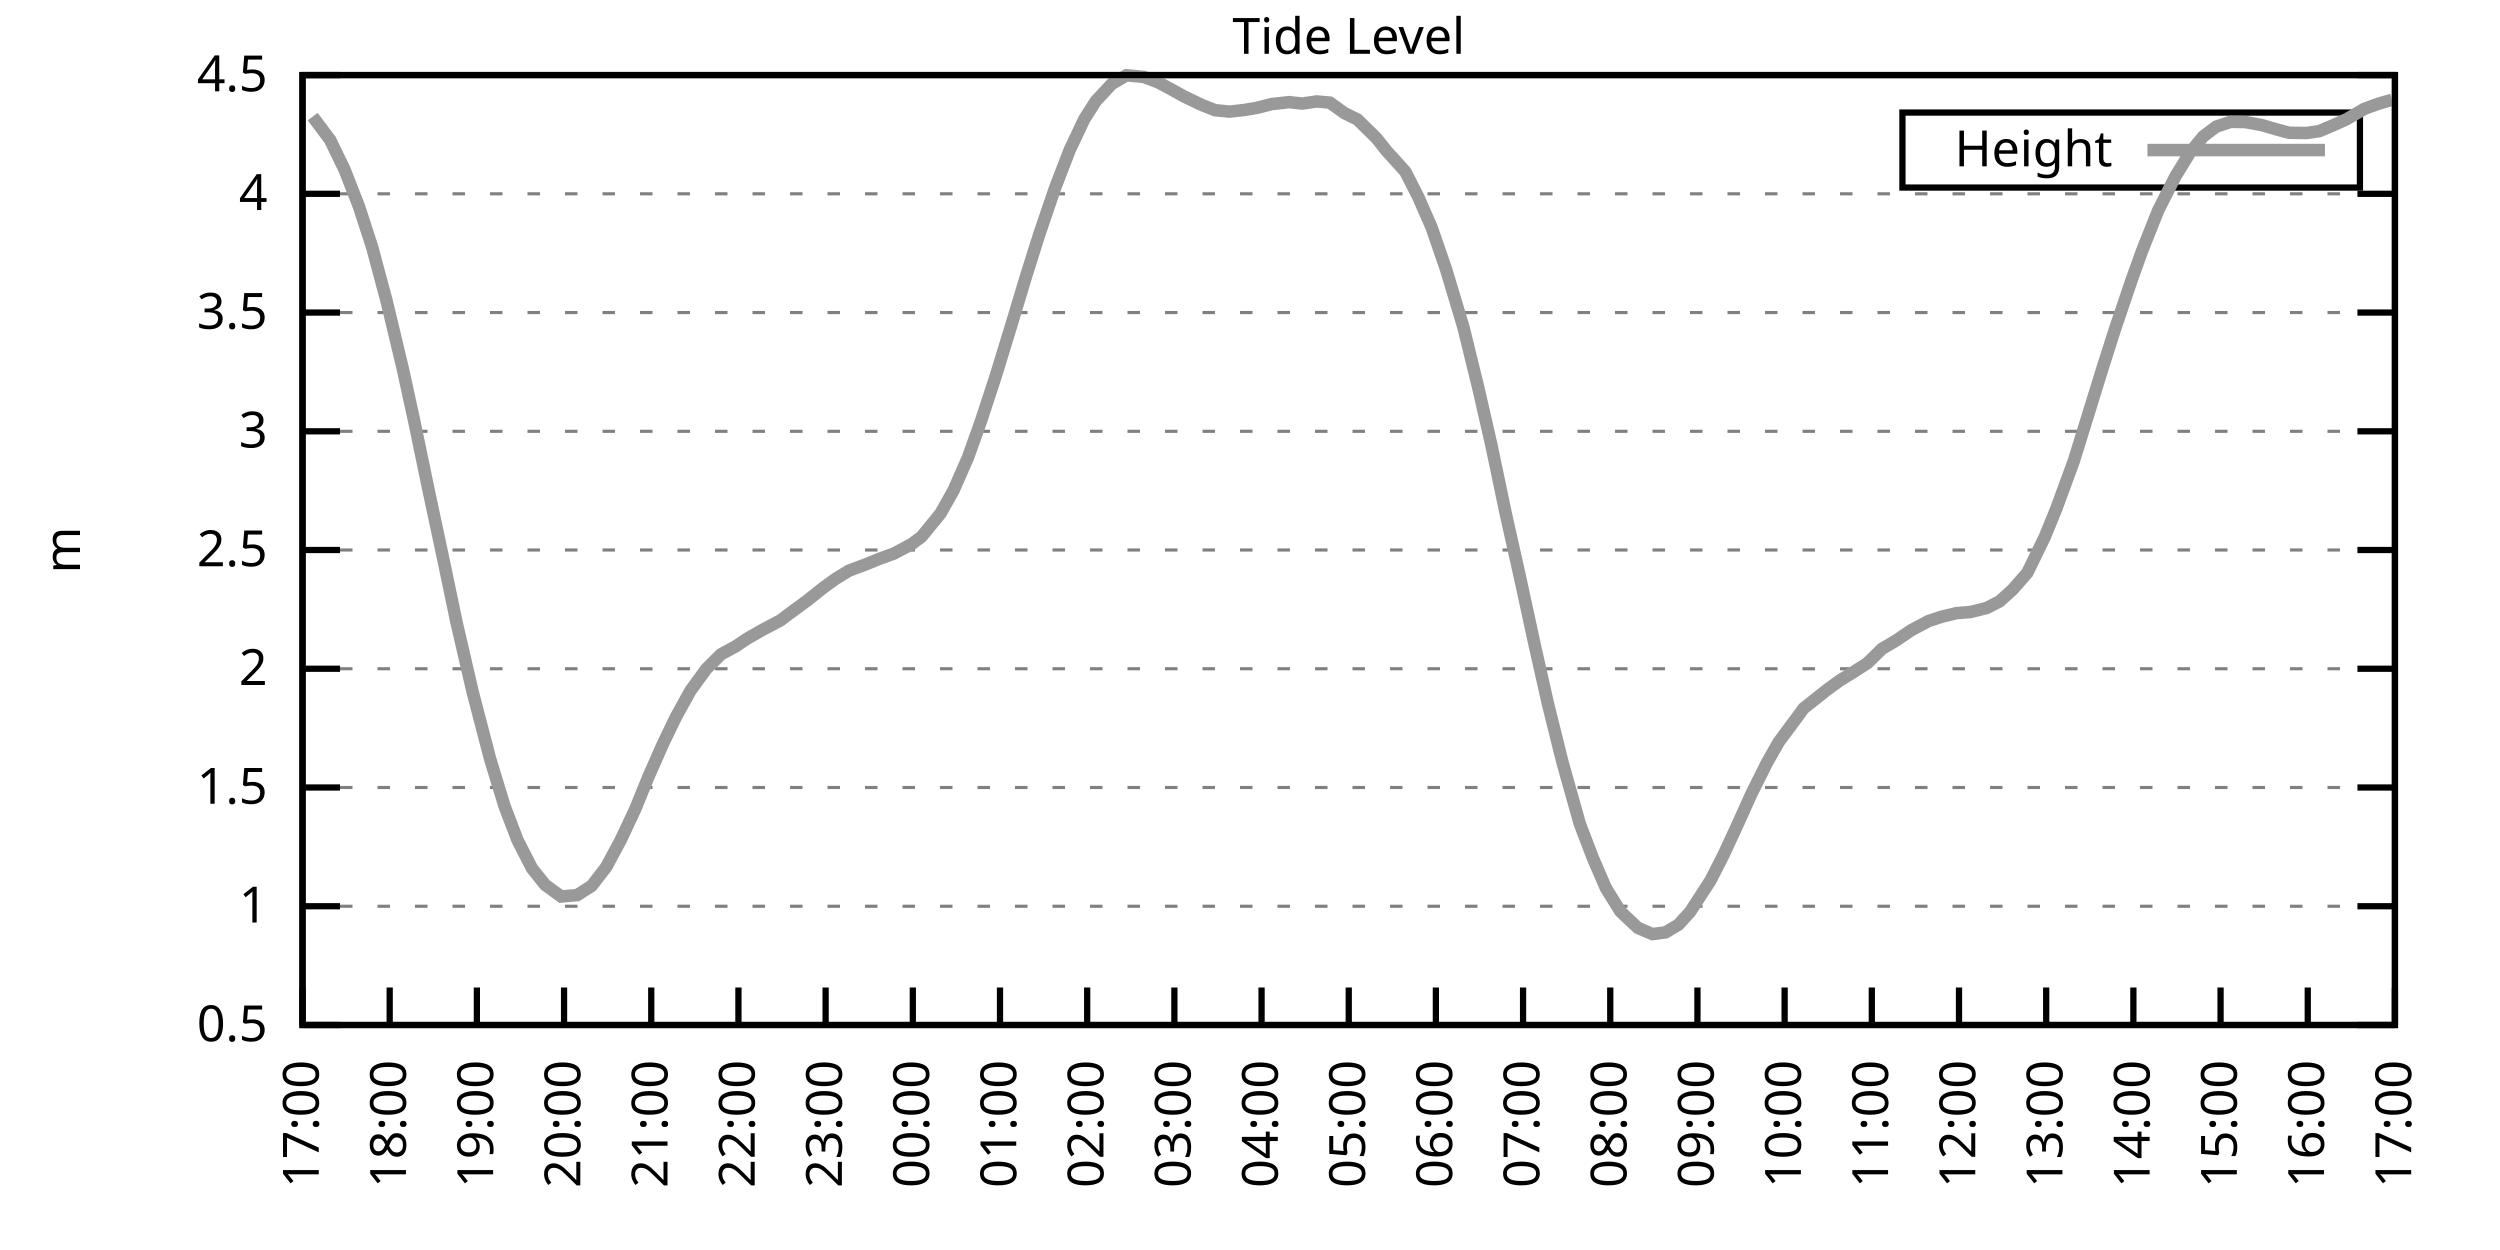
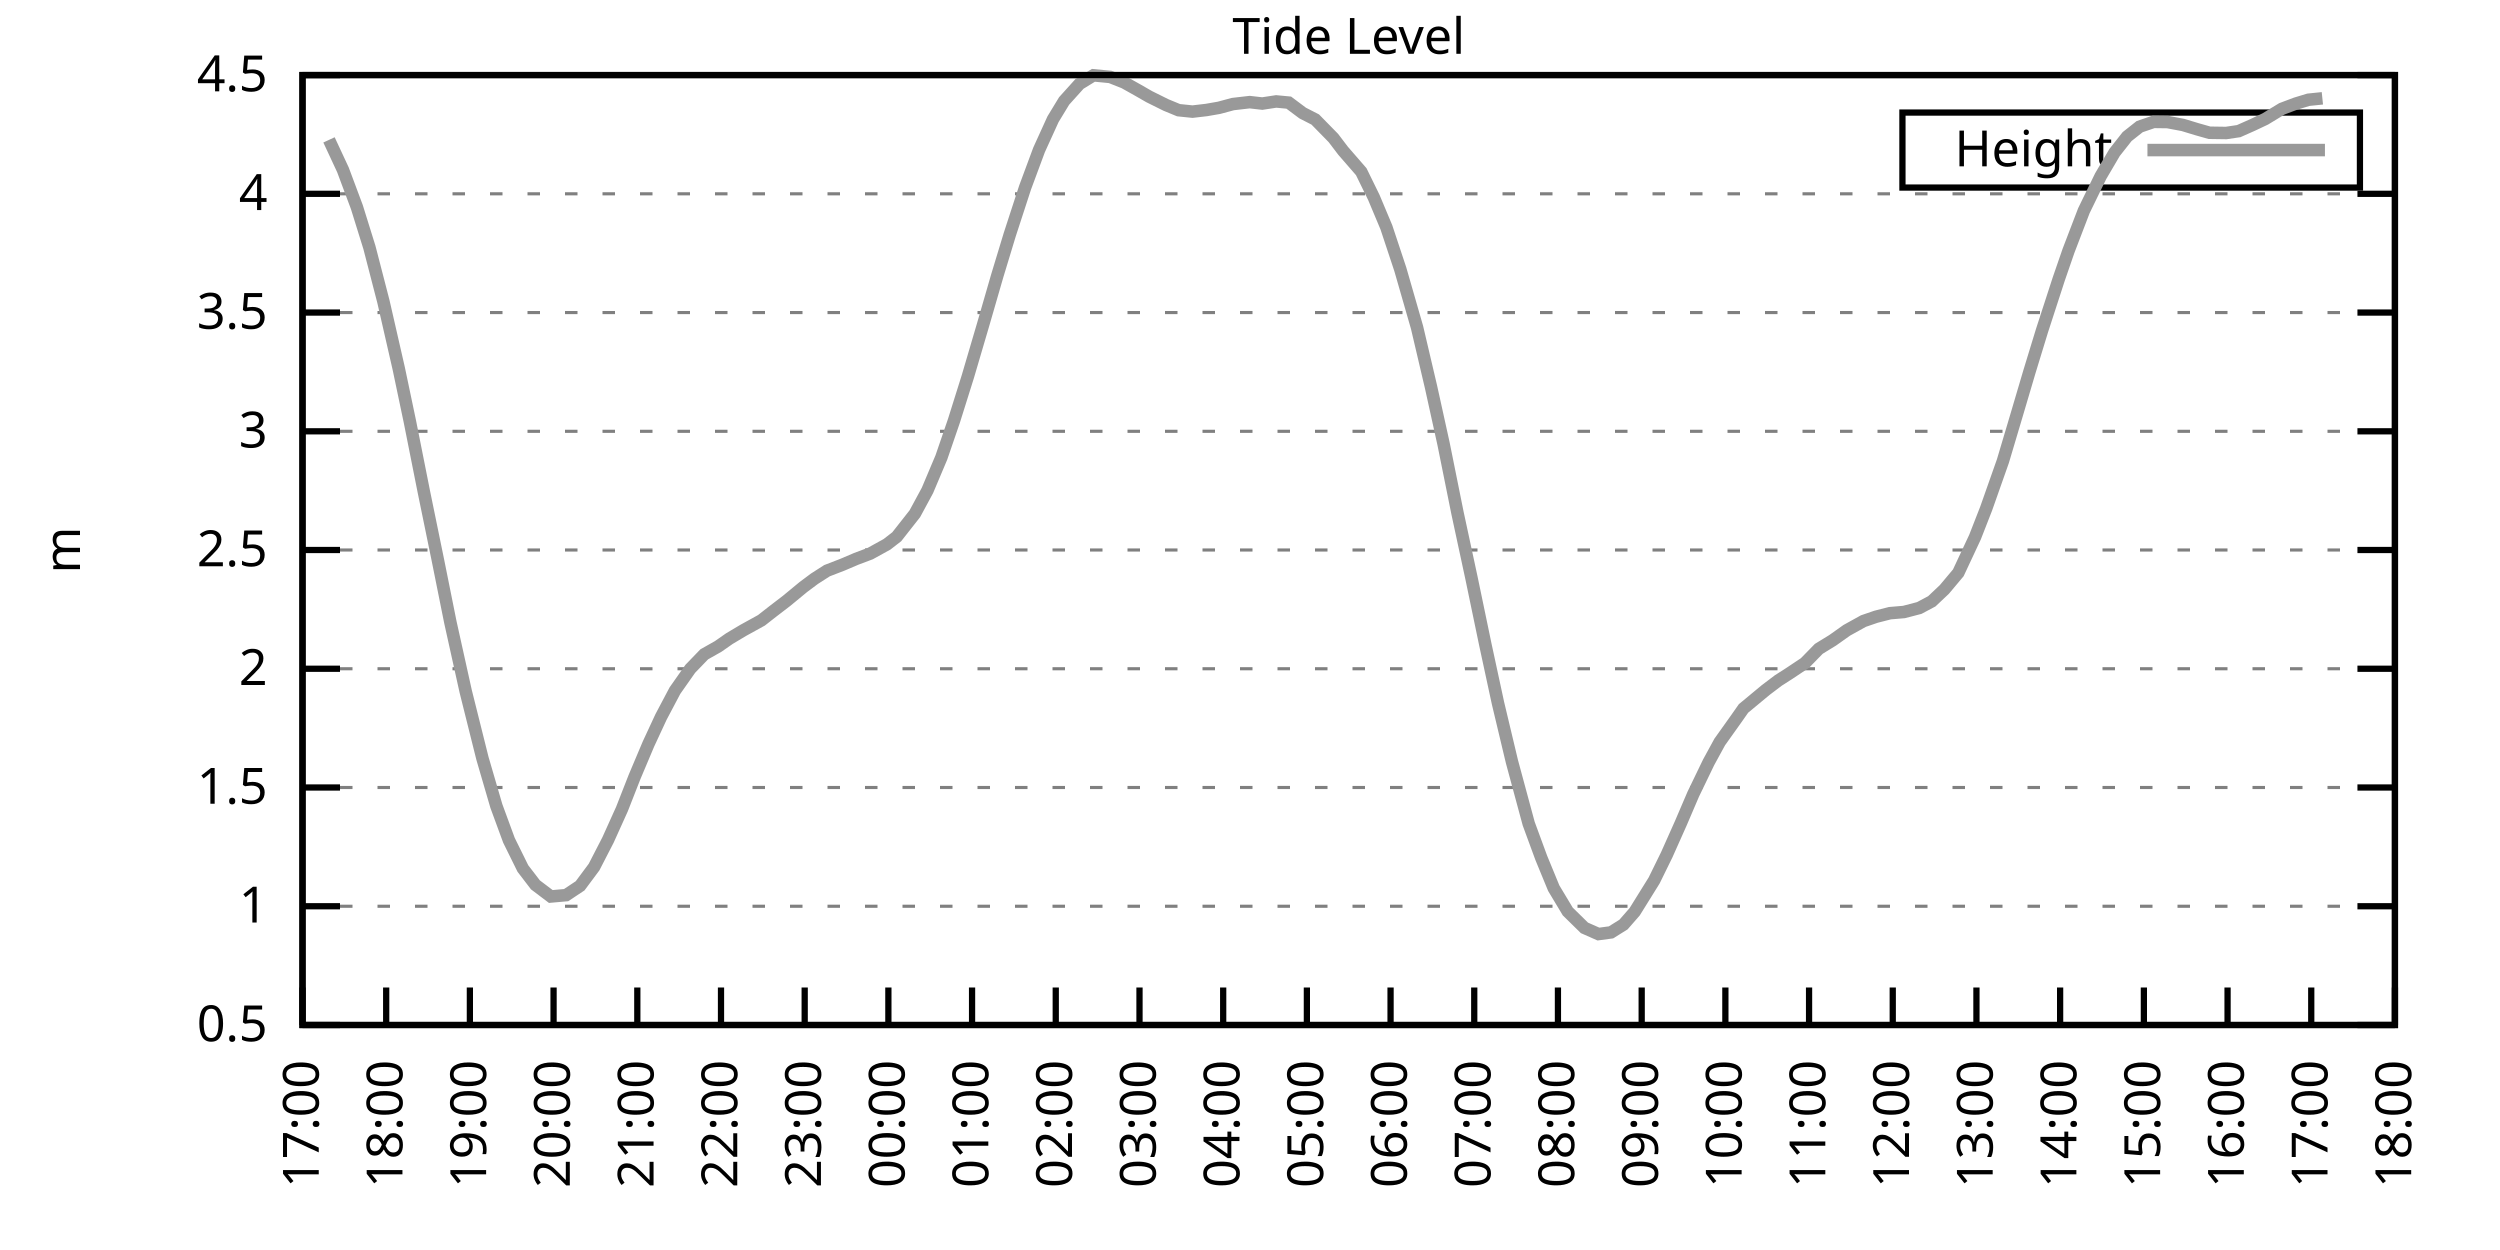
<svg xmlns="http://www.w3.org/2000/svg" xmlns:xlink="http://www.w3.org/1999/xlink" width="400" height="200" viewBox="0 0 400 200">
  <g id="gnuplot_canvas">
    <rect x="0" y="0" width="400" height="200" fill="none" />
    <defs>
      <circle id="gpDot" r="0.5" stroke-width="0.5" stroke="currentColor" />
      <path id="gpPt0" stroke-width="0.333" stroke="currentColor" d="M-1,0 h2 M0,-1 v2" />
      <path id="gpPt1" stroke-width="0.333" stroke="currentColor" d="M-1,-1 L1,1 M1,-1 L-1,1" />
      <path id="gpPt2" stroke-width="0.333" stroke="currentColor" d="M-1,0 L1,0 M0,-1 L0,1 M-1,-1 L1,1 M-1,1 L1,-1" />
      <rect id="gpPt3" stroke-width="0.333" stroke="currentColor" x="-1" y="-1" width="2" height="2" />
      <rect id="gpPt4" stroke-width="0.333" stroke="currentColor" fill="currentColor" x="-1" y="-1" width="2" height="2" />
      <circle id="gpPt5" stroke-width="0.333" stroke="currentColor" cx="0" cy="0" r="1" />
      <use xlink:href="#gpPt5" id="gpPt6" fill="currentColor" stroke="none" />
      <path id="gpPt7" stroke-width="0.333" stroke="currentColor" d="M0,-1.33 L-1.33,0.67 L1.33,0.67 z" />
      <use xlink:href="#gpPt7" id="gpPt8" fill="currentColor" stroke="none" />
      <use xlink:href="#gpPt7" id="gpPt9" stroke="currentColor" transform="rotate(180)" />
      <use xlink:href="#gpPt9" id="gpPt10" fill="currentColor" stroke="none" />
      <use xlink:href="#gpPt3" id="gpPt11" stroke="currentColor" transform="rotate(45)" />
      <use xlink:href="#gpPt11" id="gpPt12" fill="currentColor" stroke="none" />
      <path id="gpPt13" stroke-width="0.333" stroke="currentColor" d="M0,1.330 L1.265,0.411 L0.782,-1.067 L-0.782,-1.076 L-1.265,0.411 z" />
      <use xlink:href="#gpPt13" id="gpPt14" fill="currentColor" stroke="none" />
      <filter id="textbox" filterUnits="objectBoundingBox" x="0" y="0" height="1" width="1">
        <feFlood flood-color="white" flood-opacity="1" result="bgnd" />
        <feComposite in="SourceGraphic" in2="bgnd" operator="atop" />
      </filter>
      <filter id="greybox" filterUnits="objectBoundingBox" x="0" y="0" height="1" width="1">
        <feFlood flood-color="lightgrey" flood-opacity="1" result="grey" />
        <feComposite in="SourceGraphic" in2="grey" operator="atop" />
      </filter>
    </defs>
    <g fill="none" color="white" stroke="currentColor" stroke-width="1.00" stroke-linecap="butt" stroke-linejoin="miter">
</g>
    <g fill="none" color="black" stroke="currentColor" stroke-width="1.00" stroke-linecap="butt" stroke-linejoin="miter">
      <g stroke="none" shape-rendering="crispEdges">
        <polygon fill="rgb(255, 255, 255)" points="48.40,164.00 383.18,164.00 383.18,12.02 48.40,12.02 " />
      </g>
    </g>
    <g fill="none" color="black" stroke="currentColor" stroke-width="1.00" stroke-linecap="butt" stroke-linejoin="miter">
</g>
    <g fill="none" color="black" stroke="black" stroke-width="0.50" stroke-linecap="butt" stroke-linejoin="miter">
</g>
    <g fill="none" color="gray" stroke="currentColor" stroke-width="0.50" stroke-linecap="butt" stroke-linejoin="miter">
      <path stroke="gray" stroke-dasharray="2,4" class="gridline" d="M48.40,164.00 L383.19,164.00  " />
    </g>
    <g fill="none" color="gray" stroke="gray" stroke-width="1.00" stroke-linecap="butt" stroke-linejoin="miter">
</g>
    <g fill="none" color="black" stroke="currentColor" stroke-width="1.00" stroke-linecap="butt" stroke-linejoin="miter">
      <path stroke="black" d="M48.40,164.00 L54.40,164.00 M383.19,164.00 L377.19,164.00  " />
      <g transform="translate(42.80,166.60)" stroke="none" fill="black" font-family="Sans" font-size="8.00" text-anchor="end">
        <text>
          <tspan font-family="Sans"> 0.5</tspan>
        </text>
      </g>
    </g>
    <g fill="none" color="black" stroke="currentColor" stroke-width="1.00" stroke-linecap="butt" stroke-linejoin="miter">
</g>
    <g fill="none" color="black" stroke="black" stroke-width="0.50" stroke-linecap="butt" stroke-linejoin="miter">
</g>
    <g fill="none" color="gray" stroke="currentColor" stroke-width="0.50" stroke-linecap="butt" stroke-linejoin="miter">
      <path stroke="gray" stroke-dasharray="2,4" class="gridline" d="M48.40,145.00 L383.19,145.00  " />
    </g>
    <g fill="none" color="gray" stroke="gray" stroke-width="1.00" stroke-linecap="butt" stroke-linejoin="miter">
</g>
    <g fill="none" color="black" stroke="currentColor" stroke-width="1.00" stroke-linecap="butt" stroke-linejoin="miter">
      <path stroke="black" d="M48.40,145.00 L54.40,145.00 M383.19,145.00 L377.19,145.00  " />
      <g transform="translate(42.80,147.60)" stroke="none" fill="black" font-family="Sans" font-size="8.00" text-anchor="end">
        <text>
          <tspan font-family="Sans"> 1</tspan>
        </text>
      </g>
    </g>
    <g fill="none" color="black" stroke="currentColor" stroke-width="1.00" stroke-linecap="butt" stroke-linejoin="miter">
</g>
    <g fill="none" color="black" stroke="black" stroke-width="0.50" stroke-linecap="butt" stroke-linejoin="miter">
</g>
    <g fill="none" color="gray" stroke="currentColor" stroke-width="0.50" stroke-linecap="butt" stroke-linejoin="miter">
      <path stroke="gray" stroke-dasharray="2,4" class="gridline" d="M48.40,126.00 L383.19,126.00  " />
    </g>
    <g fill="none" color="gray" stroke="gray" stroke-width="1.00" stroke-linecap="butt" stroke-linejoin="miter">
</g>
    <g fill="none" color="black" stroke="currentColor" stroke-width="1.00" stroke-linecap="butt" stroke-linejoin="miter">
      <path stroke="black" d="M48.40,126.00 L54.40,126.00 M383.19,126.00 L377.19,126.00  " />
      <g transform="translate(42.80,128.60)" stroke="none" fill="black" font-family="Sans" font-size="8.00" text-anchor="end">
        <text>
          <tspan font-family="Sans"> 1.5</tspan>
        </text>
      </g>
    </g>
    <g fill="none" color="black" stroke="currentColor" stroke-width="1.00" stroke-linecap="butt" stroke-linejoin="miter">
</g>
    <g fill="none" color="black" stroke="black" stroke-width="0.50" stroke-linecap="butt" stroke-linejoin="miter">
</g>
    <g fill="none" color="gray" stroke="currentColor" stroke-width="0.50" stroke-linecap="butt" stroke-linejoin="miter">
      <path stroke="gray" stroke-dasharray="2,4" class="gridline" d="M48.40,107.00 L383.19,107.00  " />
    </g>
    <g fill="none" color="gray" stroke="gray" stroke-width="1.00" stroke-linecap="butt" stroke-linejoin="miter">
</g>
    <g fill="none" color="black" stroke="currentColor" stroke-width="1.00" stroke-linecap="butt" stroke-linejoin="miter">
      <path stroke="black" d="M48.40,107.00 L54.40,107.00 M383.19,107.00 L377.19,107.00  " />
      <g transform="translate(42.80,109.60)" stroke="none" fill="black" font-family="Sans" font-size="8.00" text-anchor="end">
        <text>
          <tspan font-family="Sans"> 2</tspan>
        </text>
      </g>
    </g>
    <g fill="none" color="black" stroke="currentColor" stroke-width="1.00" stroke-linecap="butt" stroke-linejoin="miter">
</g>
    <g fill="none" color="black" stroke="black" stroke-width="0.50" stroke-linecap="butt" stroke-linejoin="miter">
</g>
    <g fill="none" color="gray" stroke="currentColor" stroke-width="0.50" stroke-linecap="butt" stroke-linejoin="miter">
      <path stroke="gray" stroke-dasharray="2,4" class="gridline" d="M48.40,88.00 L383.19,88.00  " />
    </g>
    <g fill="none" color="gray" stroke="gray" stroke-width="1.00" stroke-linecap="butt" stroke-linejoin="miter">
</g>
    <g fill="none" color="black" stroke="currentColor" stroke-width="1.00" stroke-linecap="butt" stroke-linejoin="miter">
      <path stroke="black" d="M48.40,88.00 L54.40,88.00 M383.19,88.00 L377.19,88.00  " />
      <g transform="translate(42.80,90.60)" stroke="none" fill="black" font-family="Sans" font-size="8.00" text-anchor="end">
        <text>
          <tspan font-family="Sans"> 2.5</tspan>
        </text>
      </g>
    </g>
    <g fill="none" color="black" stroke="currentColor" stroke-width="1.00" stroke-linecap="butt" stroke-linejoin="miter">
</g>
    <g fill="none" color="black" stroke="black" stroke-width="0.50" stroke-linecap="butt" stroke-linejoin="miter">
</g>
    <g fill="none" color="gray" stroke="currentColor" stroke-width="0.50" stroke-linecap="butt" stroke-linejoin="miter">
      <path stroke="gray" stroke-dasharray="2,4" class="gridline" d="M48.40,69.01 L383.19,69.01  " />
    </g>
    <g fill="none" color="gray" stroke="gray" stroke-width="1.00" stroke-linecap="butt" stroke-linejoin="miter">
</g>
    <g fill="none" color="black" stroke="currentColor" stroke-width="1.00" stroke-linecap="butt" stroke-linejoin="miter">
      <path stroke="black" d="M48.40,69.01 L54.40,69.01 M383.19,69.01 L377.19,69.01  " />
      <g transform="translate(42.80,71.61)" stroke="none" fill="black" font-family="Sans" font-size="8.00" text-anchor="end">
        <text>
          <tspan font-family="Sans"> 3</tspan>
        </text>
      </g>
    </g>
    <g fill="none" color="black" stroke="currentColor" stroke-width="1.00" stroke-linecap="butt" stroke-linejoin="miter">
</g>
    <g fill="none" color="black" stroke="black" stroke-width="0.50" stroke-linecap="butt" stroke-linejoin="miter">
</g>
    <g fill="none" color="gray" stroke="currentColor" stroke-width="0.50" stroke-linecap="butt" stroke-linejoin="miter">
      <path stroke="gray" stroke-dasharray="2,4" class="gridline" d="M48.40,50.01 L383.19,50.01  " />
    </g>
    <g fill="none" color="gray" stroke="gray" stroke-width="1.00" stroke-linecap="butt" stroke-linejoin="miter">
</g>
    <g fill="none" color="black" stroke="currentColor" stroke-width="1.00" stroke-linecap="butt" stroke-linejoin="miter">
      <path stroke="black" d="M48.40,50.01 L54.40,50.01 M383.19,50.01 L377.19,50.01  " />
      <g transform="translate(42.80,52.61)" stroke="none" fill="black" font-family="Sans" font-size="8.00" text-anchor="end">
        <text>
          <tspan font-family="Sans"> 3.5</tspan>
        </text>
      </g>
    </g>
    <g fill="none" color="black" stroke="currentColor" stroke-width="1.00" stroke-linecap="butt" stroke-linejoin="miter">
</g>
    <g fill="none" color="black" stroke="black" stroke-width="0.50" stroke-linecap="butt" stroke-linejoin="miter">
</g>
    <g fill="none" color="gray" stroke="currentColor" stroke-width="0.50" stroke-linecap="butt" stroke-linejoin="miter">
      <path stroke="gray" stroke-dasharray="2,4" class="gridline" d="M48.40,31.01 L383.19,31.01  " />
    </g>
    <g fill="none" color="gray" stroke="gray" stroke-width="1.00" stroke-linecap="butt" stroke-linejoin="miter">
</g>
    <g fill="none" color="black" stroke="currentColor" stroke-width="1.00" stroke-linecap="butt" stroke-linejoin="miter">
      <path stroke="black" d="M48.40,31.01 L54.40,31.01 M383.19,31.01 L377.19,31.01  " />
      <g transform="translate(42.80,33.61)" stroke="none" fill="black" font-family="Sans" font-size="8.00" text-anchor="end">
        <text>
          <tspan font-family="Sans"> 4</tspan>
        </text>
      </g>
    </g>
    <g fill="none" color="black" stroke="currentColor" stroke-width="1.00" stroke-linecap="butt" stroke-linejoin="miter">
</g>
    <g fill="none" color="black" stroke="black" stroke-width="0.50" stroke-linecap="butt" stroke-linejoin="miter">
</g>
    <g fill="none" color="gray" stroke="currentColor" stroke-width="0.50" stroke-linecap="butt" stroke-linejoin="miter">
      <path stroke="gray" stroke-dasharray="2,4" class="gridline" d="M48.40,12.01 L383.19,12.01  " />
    </g>
    <g fill="none" color="gray" stroke="gray" stroke-width="1.00" stroke-linecap="butt" stroke-linejoin="miter">
</g>
    <g fill="none" color="black" stroke="currentColor" stroke-width="1.00" stroke-linecap="butt" stroke-linejoin="miter">
      <path stroke="black" d="M48.40,12.01 L54.40,12.01 M383.19,12.01 L377.19,12.01  " />
      <g transform="translate(42.80,14.61)" stroke="none" fill="black" font-family="Sans" font-size="8.00" text-anchor="end">
        <text>
          <tspan font-family="Sans"> 4.5</tspan>
        </text>
      </g>
    </g>
    <g fill="none" color="black" stroke="currentColor" stroke-width="1.00" stroke-linecap="butt" stroke-linejoin="miter">
      <path stroke="black" d="M48.40,164.00 L48.40,158.00  " />
      <g transform="translate(51.00,169.60) rotate(270.00)" stroke="none" fill="black" font-family="Sans" font-size="8.00" text-anchor="end">
        <text>
          <tspan font-family="Sans">17:00</tspan>
        </text>
      </g>
    </g>
    <g fill="none" color="black" stroke="currentColor" stroke-width="1.00" stroke-linecap="butt" stroke-linejoin="miter">
-       <path stroke="black" d="M62.35,164.00 L62.35,158.00  " />
-       <g transform="translate(64.95,169.60) rotate(270.00)" stroke="none" fill="black" font-family="Sans" font-size="8.00" text-anchor="end">
+       <path stroke="black" d="M61.79,164.00 L61.79,158.00  " />
+       <g transform="translate(64.39,169.60) rotate(270.00)" stroke="none" fill="black" font-family="Sans" font-size="8.00" text-anchor="end">
        <text>
          <tspan font-family="Sans">18:00</tspan>
        </text>
      </g>
    </g>
    <g fill="none" color="black" stroke="currentColor" stroke-width="1.00" stroke-linecap="butt" stroke-linejoin="miter">
-       <path stroke="black" d="M76.30,164.00 L76.30,158.00  " />
-       <g transform="translate(78.90,169.60) rotate(270.00)" stroke="none" fill="black" font-family="Sans" font-size="8.00" text-anchor="end">
+       <path stroke="black" d="M75.18,164.00 L75.18,158.00  " />
+       <g transform="translate(77.78,169.60) rotate(270.00)" stroke="none" fill="black" font-family="Sans" font-size="8.00" text-anchor="end">
        <text>
          <tspan font-family="Sans">19:00</tspan>
        </text>
      </g>
    </g>
    <g fill="none" color="black" stroke="currentColor" stroke-width="1.00" stroke-linecap="butt" stroke-linejoin="miter">
-       <path stroke="black" d="M90.25,164.00 L90.25,158.00  " />
-       <g transform="translate(92.85,169.60) rotate(270.00)" stroke="none" fill="black" font-family="Sans" font-size="8.00" text-anchor="end">
+       <path stroke="black" d="M88.57,164.00 L88.57,158.00  " />
+       <g transform="translate(91.17,169.60) rotate(270.00)" stroke="none" fill="black" font-family="Sans" font-size="8.00" text-anchor="end">
        <text>
          <tspan font-family="Sans">20:00</tspan>
        </text>
      </g>
    </g>
    <g fill="none" color="black" stroke="currentColor" stroke-width="1.00" stroke-linecap="butt" stroke-linejoin="miter">
-       <path stroke="black" d="M104.20,164.00 L104.20,158.00  " />
-       <g transform="translate(106.80,169.60) rotate(270.00)" stroke="none" fill="black" font-family="Sans" font-size="8.00" text-anchor="end">
+       <path stroke="black" d="M101.97,164.00 L101.97,158.00  " />
+       <g transform="translate(104.57,169.60) rotate(270.00)" stroke="none" fill="black" font-family="Sans" font-size="8.00" text-anchor="end">
        <text>
          <tspan font-family="Sans">21:00</tspan>
        </text>
      </g>
    </g>
    <g fill="none" color="black" stroke="currentColor" stroke-width="1.00" stroke-linecap="butt" stroke-linejoin="miter">
-       <path stroke="black" d="M118.15,164.00 L118.15,158.00  " />
-       <g transform="translate(120.75,169.60) rotate(270.00)" stroke="none" fill="black" font-family="Sans" font-size="8.00" text-anchor="end">
+       <path stroke="black" d="M115.36,164.00 L115.36,158.00  " />
+       <g transform="translate(117.96,169.60) rotate(270.00)" stroke="none" fill="black" font-family="Sans" font-size="8.00" text-anchor="end">
        <text>
          <tspan font-family="Sans">22:00</tspan>
        </text>
      </g>
    </g>
    <g fill="none" color="black" stroke="currentColor" stroke-width="1.00" stroke-linecap="butt" stroke-linejoin="miter">
-       <path stroke="black" d="M132.10,164.00 L132.10,158.00  " />
-       <g transform="translate(134.70,169.60) rotate(270.00)" stroke="none" fill="black" font-family="Sans" font-size="8.00" text-anchor="end">
+       <path stroke="black" d="M128.75,164.00 L128.75,158.00  " />
+       <g transform="translate(131.35,169.60) rotate(270.00)" stroke="none" fill="black" font-family="Sans" font-size="8.00" text-anchor="end">
        <text>
          <tspan font-family="Sans">23:00</tspan>
        </text>
      </g>
    </g>
    <g fill="none" color="black" stroke="currentColor" stroke-width="1.00" stroke-linecap="butt" stroke-linejoin="miter">
-       <path stroke="black" d="M146.05,164.00 L146.05,158.00  " />
-       <g transform="translate(148.65,169.60) rotate(270.00)" stroke="none" fill="black" font-family="Sans" font-size="8.00" text-anchor="end">
+       <path stroke="black" d="M142.14,164.00 L142.14,158.00  " />
+       <g transform="translate(144.74,169.60) rotate(270.00)" stroke="none" fill="black" font-family="Sans" font-size="8.00" text-anchor="end">
        <text>
          <tspan font-family="Sans">00:00</tspan>
        </text>
      </g>
    </g>
    <g fill="none" color="black" stroke="currentColor" stroke-width="1.00" stroke-linecap="butt" stroke-linejoin="miter">
-       <path stroke="black" d="M160.00,164.00 L160.00,158.00  " />
-       <g transform="translate(162.60,169.60) rotate(270.00)" stroke="none" fill="black" font-family="Sans" font-size="8.00" text-anchor="end">
+       <path stroke="black" d="M155.53,164.00 L155.53,158.00  " />
+       <g transform="translate(158.13,169.60) rotate(270.00)" stroke="none" fill="black" font-family="Sans" font-size="8.00" text-anchor="end">
        <text>
          <tspan font-family="Sans">01:00</tspan>
        </text>
      </g>
    </g>
    <g fill="none" color="black" stroke="currentColor" stroke-width="1.00" stroke-linecap="butt" stroke-linejoin="miter">
-       <path stroke="black" d="M173.95,164.00 L173.95,158.00  " />
-       <g transform="translate(176.55,169.60) rotate(270.00)" stroke="none" fill="black" font-family="Sans" font-size="8.00" text-anchor="end">
+       <path stroke="black" d="M168.92,164.00 L168.92,158.00  " />
+       <g transform="translate(171.52,169.60) rotate(270.00)" stroke="none" fill="black" font-family="Sans" font-size="8.00" text-anchor="end">
        <text>
          <tspan font-family="Sans">02:00</tspan>
        </text>
      </g>
    </g>
    <g fill="none" color="black" stroke="currentColor" stroke-width="1.00" stroke-linecap="butt" stroke-linejoin="miter">
-       <path stroke="black" d="M187.90,164.00 L187.90,158.00  " />
-       <g transform="translate(190.50,169.60) rotate(270.00)" stroke="none" fill="black" font-family="Sans" font-size="8.00" text-anchor="end">
+       <path stroke="black" d="M182.32,164.00 L182.32,158.00  " />
+       <g transform="translate(184.92,169.60) rotate(270.00)" stroke="none" fill="black" font-family="Sans" font-size="8.00" text-anchor="end">
        <text>
          <tspan font-family="Sans">03:00</tspan>
        </text>
      </g>
    </g>
    <g fill="none" color="black" stroke="currentColor" stroke-width="1.00" stroke-linecap="butt" stroke-linejoin="miter">
-       <path stroke="black" d="M201.85,164.00 L201.85,158.00  " />
-       <g transform="translate(204.45,169.60) rotate(270.00)" stroke="none" fill="black" font-family="Sans" font-size="8.00" text-anchor="end">
+       <path stroke="black" d="M195.71,164.00 L195.71,158.00  " />
+       <g transform="translate(198.31,169.60) rotate(270.00)" stroke="none" fill="black" font-family="Sans" font-size="8.00" text-anchor="end">
        <text>
          <tspan font-family="Sans">04:00</tspan>
        </text>
      </g>
    </g>
    <g fill="none" color="black" stroke="currentColor" stroke-width="1.00" stroke-linecap="butt" stroke-linejoin="miter">
-       <path stroke="black" d="M215.80,164.00 L215.80,158.00  " />
-       <g transform="translate(218.40,169.60) rotate(270.00)" stroke="none" fill="black" font-family="Sans" font-size="8.00" text-anchor="end">
+       <path stroke="black" d="M209.10,164.00 L209.10,158.00  " />
+       <g transform="translate(211.70,169.60) rotate(270.00)" stroke="none" fill="black" font-family="Sans" font-size="8.00" text-anchor="end">
        <text>
          <tspan font-family="Sans">05:00</tspan>
        </text>
      </g>
    </g>
    <g fill="none" color="black" stroke="currentColor" stroke-width="1.00" stroke-linecap="butt" stroke-linejoin="miter">
-       <path stroke="black" d="M229.74,164.00 L229.74,158.00  " />
-       <g transform="translate(232.34,169.60) rotate(270.00)" stroke="none" fill="black" font-family="Sans" font-size="8.00" text-anchor="end">
+       <path stroke="black" d="M222.49,164.00 L222.49,158.00  " />
+       <g transform="translate(225.09,169.60) rotate(270.00)" stroke="none" fill="black" font-family="Sans" font-size="8.00" text-anchor="end">
        <text>
          <tspan font-family="Sans">06:00</tspan>
        </text>
      </g>
    </g>
    <g fill="none" color="black" stroke="currentColor" stroke-width="1.00" stroke-linecap="butt" stroke-linejoin="miter">
-       <path stroke="black" d="M243.69,164.00 L243.69,158.00  " />
-       <g transform="translate(246.29,169.60) rotate(270.00)" stroke="none" fill="black" font-family="Sans" font-size="8.00" text-anchor="end">
+       <path stroke="black" d="M235.88,164.00 L235.88,158.00  " />
+       <g transform="translate(238.48,169.60) rotate(270.00)" stroke="none" fill="black" font-family="Sans" font-size="8.00" text-anchor="end">
        <text>
          <tspan font-family="Sans">07:00</tspan>
        </text>
      </g>
    </g>
    <g fill="none" color="black" stroke="currentColor" stroke-width="1.00" stroke-linecap="butt" stroke-linejoin="miter">
-       <path stroke="black" d="M257.64,164.00 L257.64,158.00  " />
-       <g transform="translate(260.24,169.60) rotate(270.00)" stroke="none" fill="black" font-family="Sans" font-size="8.00" text-anchor="end">
+       <path stroke="black" d="M249.27,164.00 L249.27,158.00  " />
+       <g transform="translate(251.87,169.60) rotate(270.00)" stroke="none" fill="black" font-family="Sans" font-size="8.00" text-anchor="end">
        <text>
          <tspan font-family="Sans">08:00</tspan>
        </text>
      </g>
    </g>
    <g fill="none" color="black" stroke="currentColor" stroke-width="1.00" stroke-linecap="butt" stroke-linejoin="miter">
-       <path stroke="black" d="M271.59,164.00 L271.59,158.00  " />
-       <g transform="translate(274.19,169.60) rotate(270.00)" stroke="none" fill="black" font-family="Sans" font-size="8.00" text-anchor="end">
+       <path stroke="black" d="M262.67,164.00 L262.67,158.00  " />
+       <g transform="translate(265.27,169.60) rotate(270.00)" stroke="none" fill="black" font-family="Sans" font-size="8.00" text-anchor="end">
        <text>
          <tspan font-family="Sans">09:00</tspan>
        </text>
      </g>
    </g>
    <g fill="none" color="black" stroke="currentColor" stroke-width="1.00" stroke-linecap="butt" stroke-linejoin="miter">
-       <path stroke="black" d="M285.54,164.00 L285.54,158.00  " />
-       <g transform="translate(288.14,169.60) rotate(270.00)" stroke="none" fill="black" font-family="Sans" font-size="8.00" text-anchor="end">
+       <path stroke="black" d="M276.06,164.00 L276.06,158.00  " />
+       <g transform="translate(278.66,169.60) rotate(270.00)" stroke="none" fill="black" font-family="Sans" font-size="8.00" text-anchor="end">
        <text>
          <tspan font-family="Sans">10:00</tspan>
        </text>
      </g>
    </g>
    <g fill="none" color="black" stroke="currentColor" stroke-width="1.00" stroke-linecap="butt" stroke-linejoin="miter">
-       <path stroke="black" d="M299.49,164.00 L299.49,158.00  " />
-       <g transform="translate(302.09,169.60) rotate(270.00)" stroke="none" fill="black" font-family="Sans" font-size="8.00" text-anchor="end">
+       <path stroke="black" d="M289.45,164.00 L289.45,158.00  " />
+       <g transform="translate(292.05,169.60) rotate(270.00)" stroke="none" fill="black" font-family="Sans" font-size="8.00" text-anchor="end">
        <text>
          <tspan font-family="Sans">11:00</tspan>
        </text>
      </g>
    </g>
    <g fill="none" color="black" stroke="currentColor" stroke-width="1.00" stroke-linecap="butt" stroke-linejoin="miter">
-       <path stroke="black" d="M313.44,164.00 L313.44,158.00  " />
-       <g transform="translate(316.04,169.60) rotate(270.00)" stroke="none" fill="black" font-family="Sans" font-size="8.00" text-anchor="end">
+       <path stroke="black" d="M302.84,164.00 L302.84,158.00  " />
+       <g transform="translate(305.44,169.60) rotate(270.00)" stroke="none" fill="black" font-family="Sans" font-size="8.00" text-anchor="end">
        <text>
          <tspan font-family="Sans">12:00</tspan>
        </text>
      </g>
    </g>
    <g fill="none" color="black" stroke="currentColor" stroke-width="1.00" stroke-linecap="butt" stroke-linejoin="miter">
-       <path stroke="black" d="M327.39,164.00 L327.39,158.00  " />
-       <g transform="translate(329.99,169.60) rotate(270.00)" stroke="none" fill="black" font-family="Sans" font-size="8.00" text-anchor="end">
+       <path stroke="black" d="M316.23,164.00 L316.23,158.00  " />
+       <g transform="translate(318.83,169.60) rotate(270.00)" stroke="none" fill="black" font-family="Sans" font-size="8.00" text-anchor="end">
        <text>
          <tspan font-family="Sans">13:00</tspan>
        </text>
      </g>
    </g>
    <g fill="none" color="black" stroke="currentColor" stroke-width="1.00" stroke-linecap="butt" stroke-linejoin="miter">
-       <path stroke="black" d="M341.34,164.00 L341.34,158.00  " />
-       <g transform="translate(343.94,169.60) rotate(270.00)" stroke="none" fill="black" font-family="Sans" font-size="8.00" text-anchor="end">
+       <path stroke="black" d="M329.62,164.00 L329.62,158.00  " />
+       <g transform="translate(332.22,169.60) rotate(270.00)" stroke="none" fill="black" font-family="Sans" font-size="8.00" text-anchor="end">
        <text>
          <tspan font-family="Sans">14:00</tspan>
        </text>
      </g>
    </g>
    <g fill="none" color="black" stroke="currentColor" stroke-width="1.00" stroke-linecap="butt" stroke-linejoin="miter">
-       <path stroke="black" d="M355.29,164.00 L355.29,158.00  " />
-       <g transform="translate(357.89,169.60) rotate(270.00)" stroke="none" fill="black" font-family="Sans" font-size="8.00" text-anchor="end">
+       <path stroke="black" d="M343.02,164.00 L343.02,158.00  " />
+       <g transform="translate(345.62,169.60) rotate(270.00)" stroke="none" fill="black" font-family="Sans" font-size="8.00" text-anchor="end">
        <text>
          <tspan font-family="Sans">15:00</tspan>
        </text>
      </g>
    </g>
    <g fill="none" color="black" stroke="currentColor" stroke-width="1.00" stroke-linecap="butt" stroke-linejoin="miter">
-       <path stroke="black" d="M369.24,164.00 L369.24,158.00  " />
-       <g transform="translate(371.84,169.60) rotate(270.00)" stroke="none" fill="black" font-family="Sans" font-size="8.00" text-anchor="end">
+       <path stroke="black" d="M356.41,164.00 L356.41,158.00  " />
+       <g transform="translate(359.01,169.60) rotate(270.00)" stroke="none" fill="black" font-family="Sans" font-size="8.00" text-anchor="end">
        <text>
          <tspan font-family="Sans">16:00</tspan>
+         </text>
+       </g>
+     </g>
+     <g fill="none" color="black" stroke="currentColor" stroke-width="1.00" stroke-linecap="butt" stroke-linejoin="miter">
+       <path stroke="black" d="M369.80,164.00 L369.80,158.00  " />
+       <g transform="translate(372.40,169.60) rotate(270.00)" stroke="none" fill="black" font-family="Sans" font-size="8.00" text-anchor="end">
+         <text>
+           <tspan font-family="Sans">17:00</tspan>
        </text>
      </g>
    </g>
    <g fill="none" color="black" stroke="currentColor" stroke-width="1.00" stroke-linecap="butt" stroke-linejoin="miter">
      <path stroke="black" d="M383.19,164.00 L383.19,158.00  " />
      <g transform="translate(385.79,169.60) rotate(270.00)" stroke="none" fill="black" font-family="Sans" font-size="8.00" text-anchor="end">
        <text>
-           <tspan font-family="Sans">17:00</tspan>
+           <tspan font-family="Sans">18:00</tspan>
        </text>
      </g>
    </g>
    <g fill="none" color="black" stroke="currentColor" stroke-width="1.00" stroke-linecap="butt" stroke-linejoin="miter">
</g>
    <g fill="none" color="black" stroke="currentColor" stroke-width="1.00" stroke-linecap="butt" stroke-linejoin="miter">
      <path stroke="black" d="M48.40,12.01 L48.40,164.00 L383.19,164.00 L383.19,12.01 L48.40,12.01 Z  " />
    </g>
    <g fill="none" color="black" stroke="currentColor" stroke-width="1.00" stroke-linecap="butt" stroke-linejoin="miter">
</g>
    <g fill="none" color="black" stroke="currentColor" stroke-width="1.00" stroke-linecap="butt" stroke-linejoin="miter">
      <path stroke="black" d="M304.39,30.01 L304.39,18.01 L377.59,18.01 L377.59,30.01 L304.39,30.01 Z  " />
    </g>
    <g id="Tide_level_plot_1">
      <g fill="none" color="white" stroke="black" stroke-width="2.00" stroke-linecap="butt" stroke-linejoin="miter">
</g>
      <g fill="none" color="black" stroke="currentColor" stroke-width="2.00" stroke-linecap="butt" stroke-linejoin="miter">
        <g transform="translate(337.99,26.61)" stroke="none" fill="black" font-family="Sans" font-size="8.00" text-anchor="end">
          <text>
            <tspan font-family="Sans">Height</tspan>
          </text>
        </g>
      </g>
      <g fill="none" color="black" stroke="currentColor" stroke-width="2.00" stroke-linecap="butt" stroke-linejoin="miter">
-         <path stroke="rgb(153, 153, 153)" d="M343.59,24.01 L371.99,24.01 M50.03,18.66 L52.82,22.38 L55.14,27.17 L57.47,33.14 L59.56,39.60 L61.88,48.26   L64.44,58.97 L66.30,67.49 L68.63,78.70 L70.95,89.56 L73.04,99.56 L75.60,110.61 L78.39,121.33 L80.72,128.97   L82.81,134.44 L85.13,138.96 L87.23,141.58 L89.78,143.44 L92.34,143.22 L94.67,141.73 L96.99,138.73 L99.32,134.40   L101.64,129.46 L103.73,124.33 L106.06,119.05 L108.15,114.72 L110.48,110.50 L113.03,107.00 L115.36,104.69 L117.68,103.43   L119.54,102.18 L121.87,100.85 L124.89,99.25 L126.75,97.85 L129.08,96.14 L131.87,93.93 L133.72,92.60 L135.82,91.31   L138.37,90.36 L140.70,89.41 L143.02,88.57 L145.81,87.09 L147.44,85.88 L150.46,82.19 L152.56,78.47 L154.88,73.19   L156.97,67.33 L159.30,60.23 L161.86,51.87 L164.18,44.16 L166.27,37.54 L168.83,30.02 L171.16,23.98 L173.48,19.08   L175.34,16.15 L177.90,13.42 L180.22,12.05 L183.01,12.31 L185.34,13.19 L187.66,14.44 L189.52,15.47 L192.31,16.80   L194.41,17.63 L196.73,17.86 L199.06,17.60 L201.15,17.25 L203.47,16.65 L206.26,16.34 L208.36,16.57 L210.68,16.23   L212.77,16.42 L215.10,18.09 L217.19,19.12 L220.21,22.08 L221.84,24.13 L224.86,27.47 L226.95,31.58 L229.05,36.37   L231.37,43.09 L234.16,52.40 L236.49,61.90 L238.58,71.02 L240.90,82.08 L243.23,92.49 L245.55,103.20 L247.65,112.51   L249.97,121.86 L252.76,131.78 L254.85,137.25 L256.95,142.11 L259.27,145.84 L262.06,148.46 L264.39,149.45 L266.48,149.18   L268.57,147.93 L270.43,145.88 L273.69,140.86 L275.78,136.76 L278.10,131.74 L280.20,127.07 L282.75,121.97 L284.61,118.71   L287.40,114.95 L288.57,113.35 L292.29,110.39 L294.38,108.87 L296.24,107.73 L298.80,106.09 L301.12,103.81 L303.44,102.44   L305.77,100.85 L308.56,99.37 L310.65,98.68 L312.98,98.11 L315.30,97.92 L317.86,97.28 L319.95,96.21 L322.04,94.31   L324.37,91.65 L327.16,85.92 L329.02,81.36 L331.81,73.76 L334.13,66.27 L336.23,59.47 L338.32,52.90 L341.11,44.65   L342.74,40.13 L345.29,33.71 L348.08,28.20 L350.41,24.40 L352.50,21.85 L354.59,20.26 L356.92,19.50 L359.24,19.53   L361.80,19.99 L364.13,20.67 L366.22,21.24 L369.01,21.28 L371.10,20.98 L373.43,19.99 L375.52,19.04 L378.31,17.41   L380.63,16.57 L382.73,15.96  " />
+         <path stroke="rgb(153, 153, 153)" d="M343.59,24.01 L371.99,24.01 M52.64,22.38 L54.87,27.17 L57.10,33.14 L59.11,39.60 L61.35,48.26 L63.80,58.97   L65.59,67.49 L67.82,78.70 L70.05,89.56 L72.06,99.56 L74.51,110.61 L77.19,121.33 L79.42,128.97 L81.43,134.44   L83.66,138.96 L85.67,141.58 L88.13,143.44 L90.58,143.22 L92.82,141.73 L95.05,138.73 L97.28,134.40 L99.51,129.46   L101.52,124.33 L103.75,119.05 L105.76,114.72 L107.99,110.50 L110.45,107.00 L112.68,104.69 L114.91,103.43 L116.70,102.18   L118.93,100.85 L121.83,99.25 L123.62,97.85 L125.85,96.14 L128.53,93.93 L130.31,92.60 L132.32,91.31 L134.78,90.36   L137.01,89.41 L139.24,88.57 L141.92,87.09 L143.48,85.88 L146.38,82.19 L148.39,78.47 L150.62,73.19 L152.63,67.33   L154.86,60.23 L157.32,51.87 L159.55,44.16 L161.56,37.54 L164.01,30.02 L166.25,23.98 L168.48,19.08 L170.26,16.15   L172.72,13.42 L174.95,12.05 L177.63,12.31 L179.86,13.19 L182.09,14.44 L183.88,15.47 L186.56,16.80 L188.57,17.63   L190.80,17.86 L193.03,17.60 L195.04,17.25 L197.27,16.65 L199.95,16.34 L201.96,16.57 L204.19,16.23 L206.20,16.42   L208.43,18.09 L210.44,19.12 L213.34,22.08 L214.90,24.13 L217.80,27.47 L219.81,31.58 L221.82,36.37 L224.05,43.09   L226.73,52.40 L228.96,61.90 L230.97,71.02 L233.20,82.08 L235.44,92.49 L237.67,103.20 L239.68,112.51 L241.91,121.86   L244.59,131.78 L246.60,137.25 L248.60,142.11 L250.84,145.84 L253.51,148.46 L255.75,149.45 L257.76,149.18 L259.76,147.93   L261.55,145.88 L264.67,140.86 L266.68,136.76 L268.92,131.74 L270.92,127.07 L273.38,121.97 L275.16,118.71 L277.84,114.95   L278.96,113.35 L282.53,110.39 L284.54,108.87 L286.32,107.73 L288.78,106.09 L291.01,103.81 L293.24,102.44 L295.48,100.85   L298.15,99.37 L300.16,98.68 L302.39,98.11 L304.63,97.92 L307.08,97.28 L309.09,96.21 L311.10,94.31 L313.33,91.65   L316.01,85.92 L317.79,81.36 L320.47,73.76 L322.70,66.27 L324.71,59.47 L326.72,52.90 L329.40,44.65 L330.96,40.13   L333.42,33.71 L336.10,28.20 L338.33,24.40 L340.34,21.85 L342.35,20.26 L344.58,19.50 L346.81,19.53 L349.26,19.99   L351.50,20.67 L353.51,21.24 L356.18,21.28 L358.19,20.98 L360.42,19.99 L362.43,19.04 L365.11,17.41 L367.34,16.57   L369.35,15.96 L371.58,15.73  " />
      </g>
    </g>
    <g fill="none" color="black" stroke="currentColor" stroke-width="2.00" stroke-linecap="butt" stroke-linejoin="miter">
</g>
    <g fill="none" color="black" stroke="black" stroke-width="1.00" stroke-linecap="butt" stroke-linejoin="miter">
</g>
    <g fill="none" color="black" stroke="currentColor" stroke-width="1.00" stroke-linecap="butt" stroke-linejoin="miter">
      <path stroke="black" d="M48.40,12.01 L48.40,164.00 L383.19,164.00 L383.19,12.01 L48.40,12.01 Z  " />
      <g transform="translate(12.80,88.01) rotate(270.00)" stroke="none" fill="black" font-family="Sans" font-size="8.00" text-anchor="middle">
        <text>
          <tspan font-family="Sans">m</tspan>
        </text>
      </g>
    </g>
    <g fill="none" color="black" stroke="currentColor" stroke-width="1.00" stroke-linecap="butt" stroke-linejoin="miter">
</g>
    <g fill="none" color="black" stroke="currentColor" stroke-width="1.00" stroke-linecap="butt" stroke-linejoin="miter">
      <g transform="translate(215.79,8.61)" stroke="none" fill="black" font-family="Sans" font-size="8.00" text-anchor="middle">
        <text>
          <tspan font-family="Sans">Tide Level</tspan>
        </text>
      </g>
    </g>
    <g fill="none" color="black" stroke="currentColor" stroke-width="1.00" stroke-linecap="butt" stroke-linejoin="miter">
</g>
  </g>
</svg>
